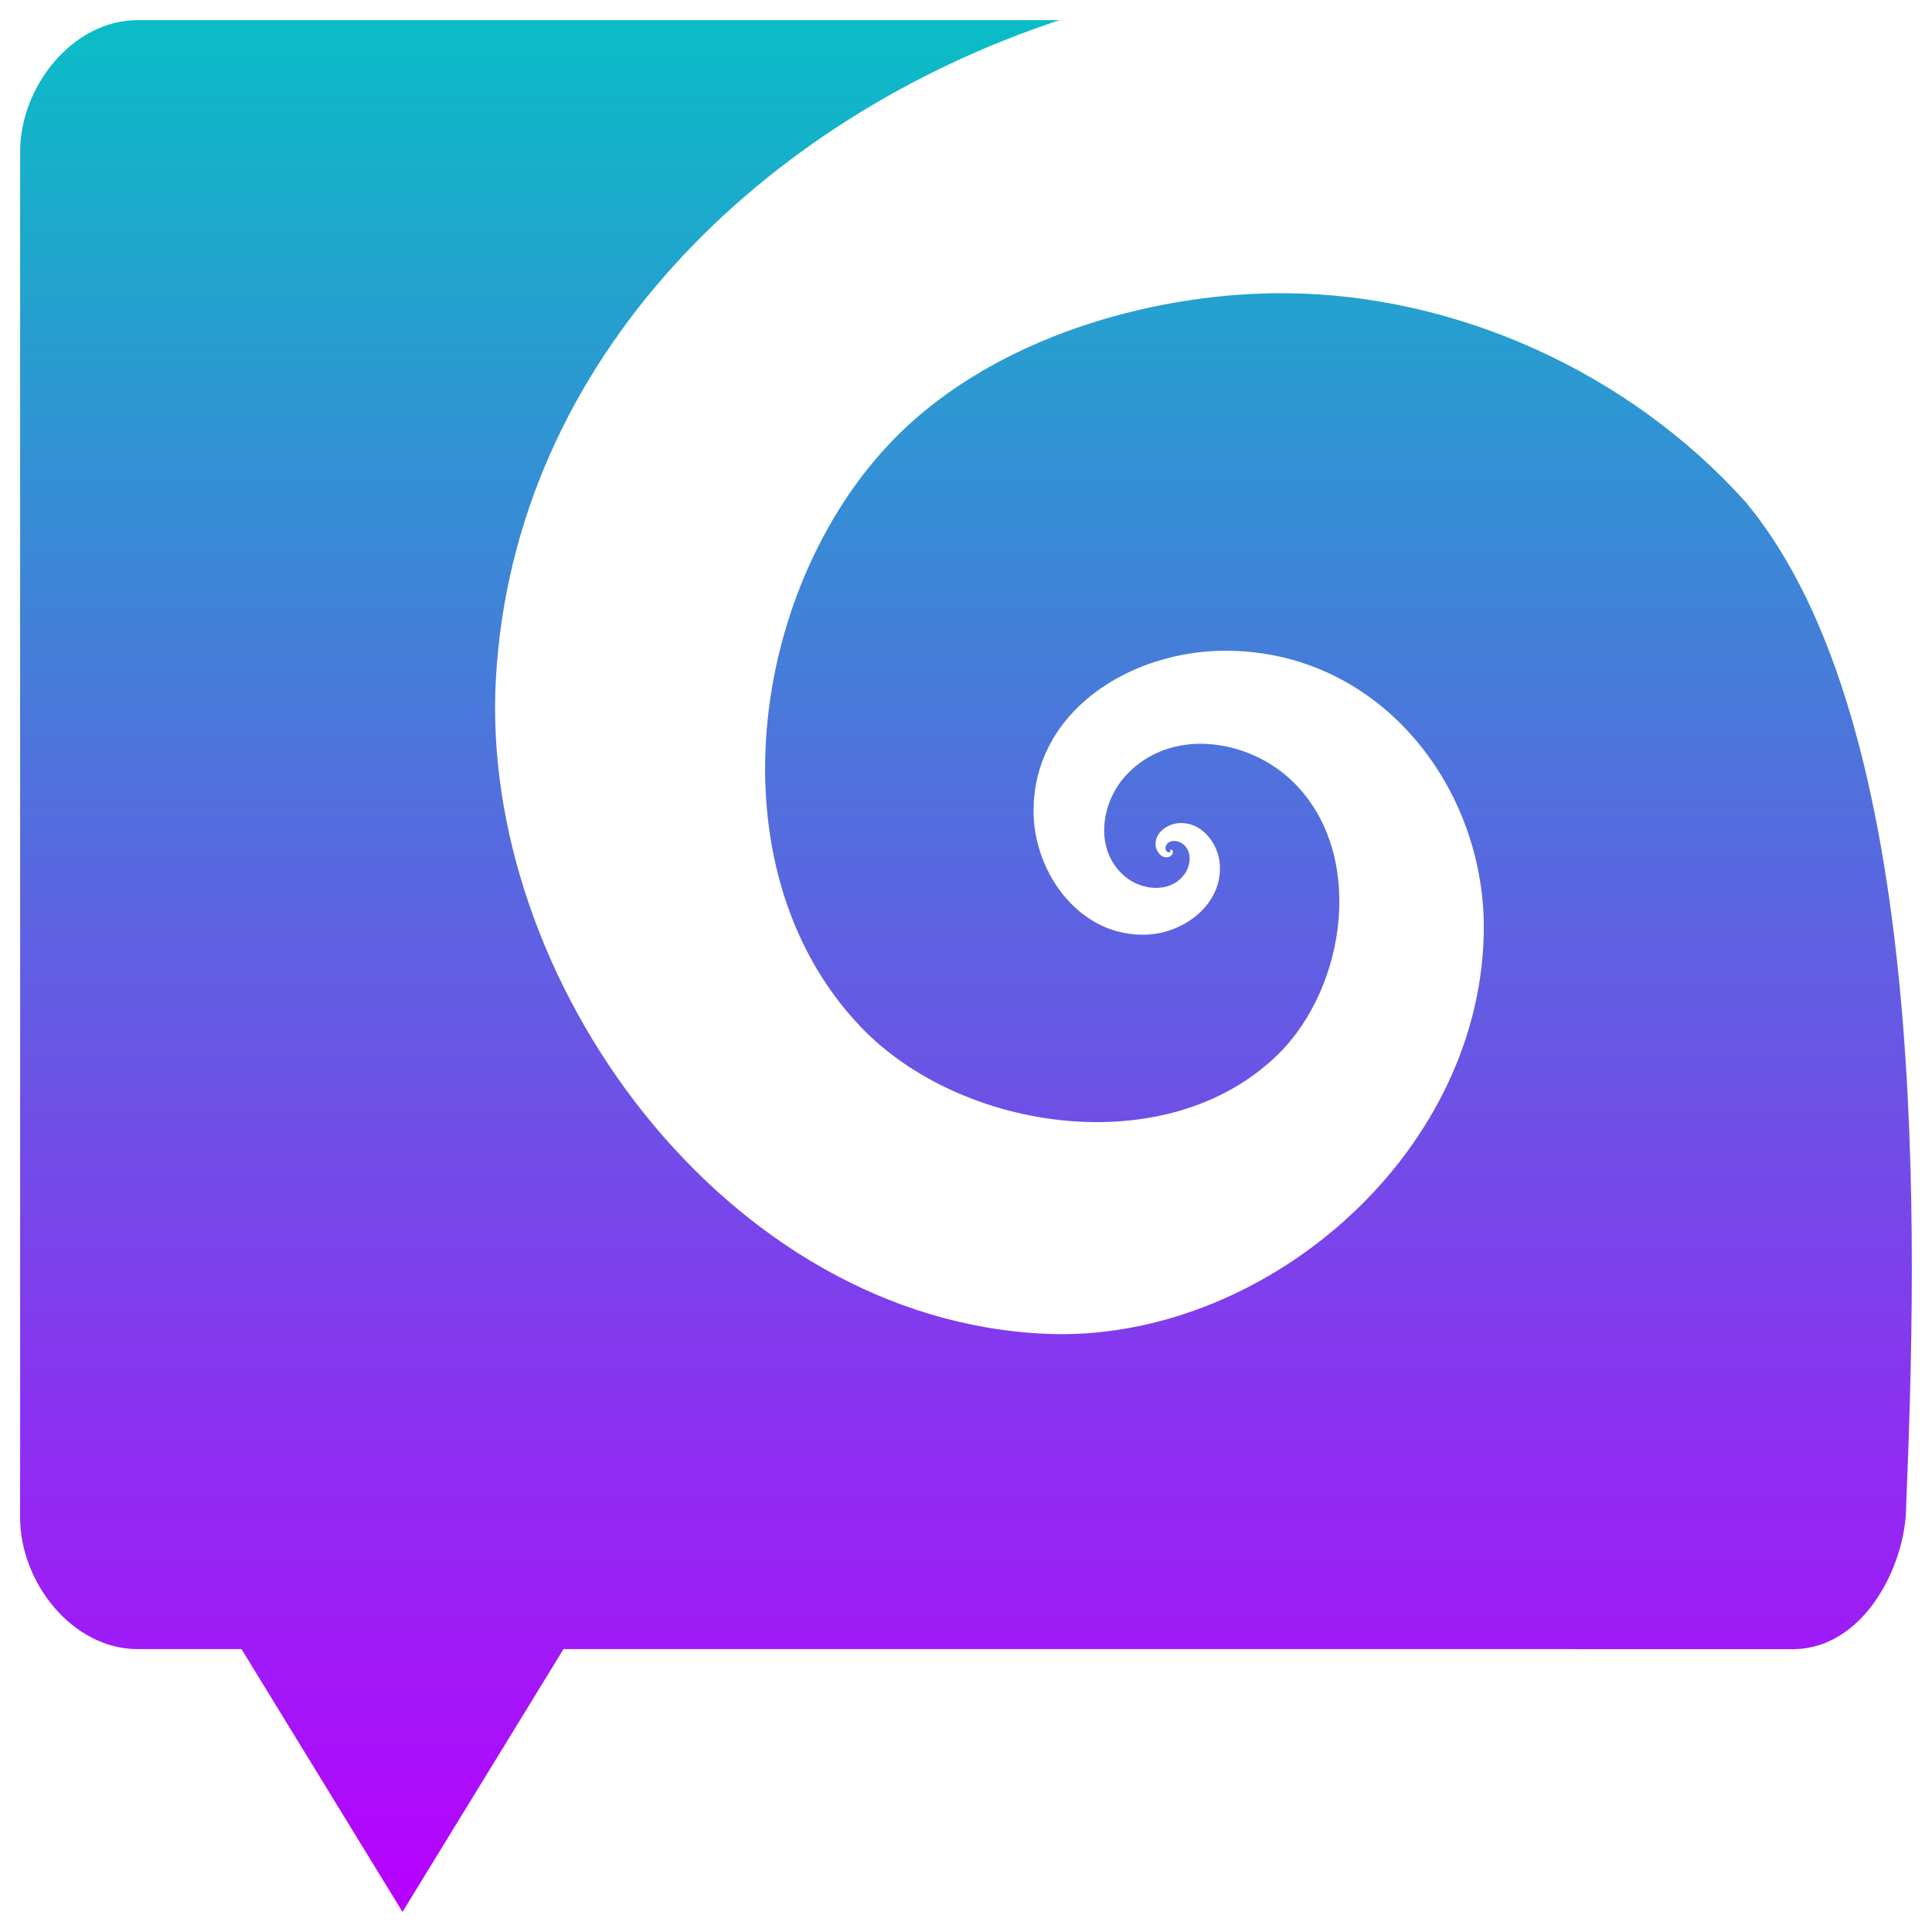
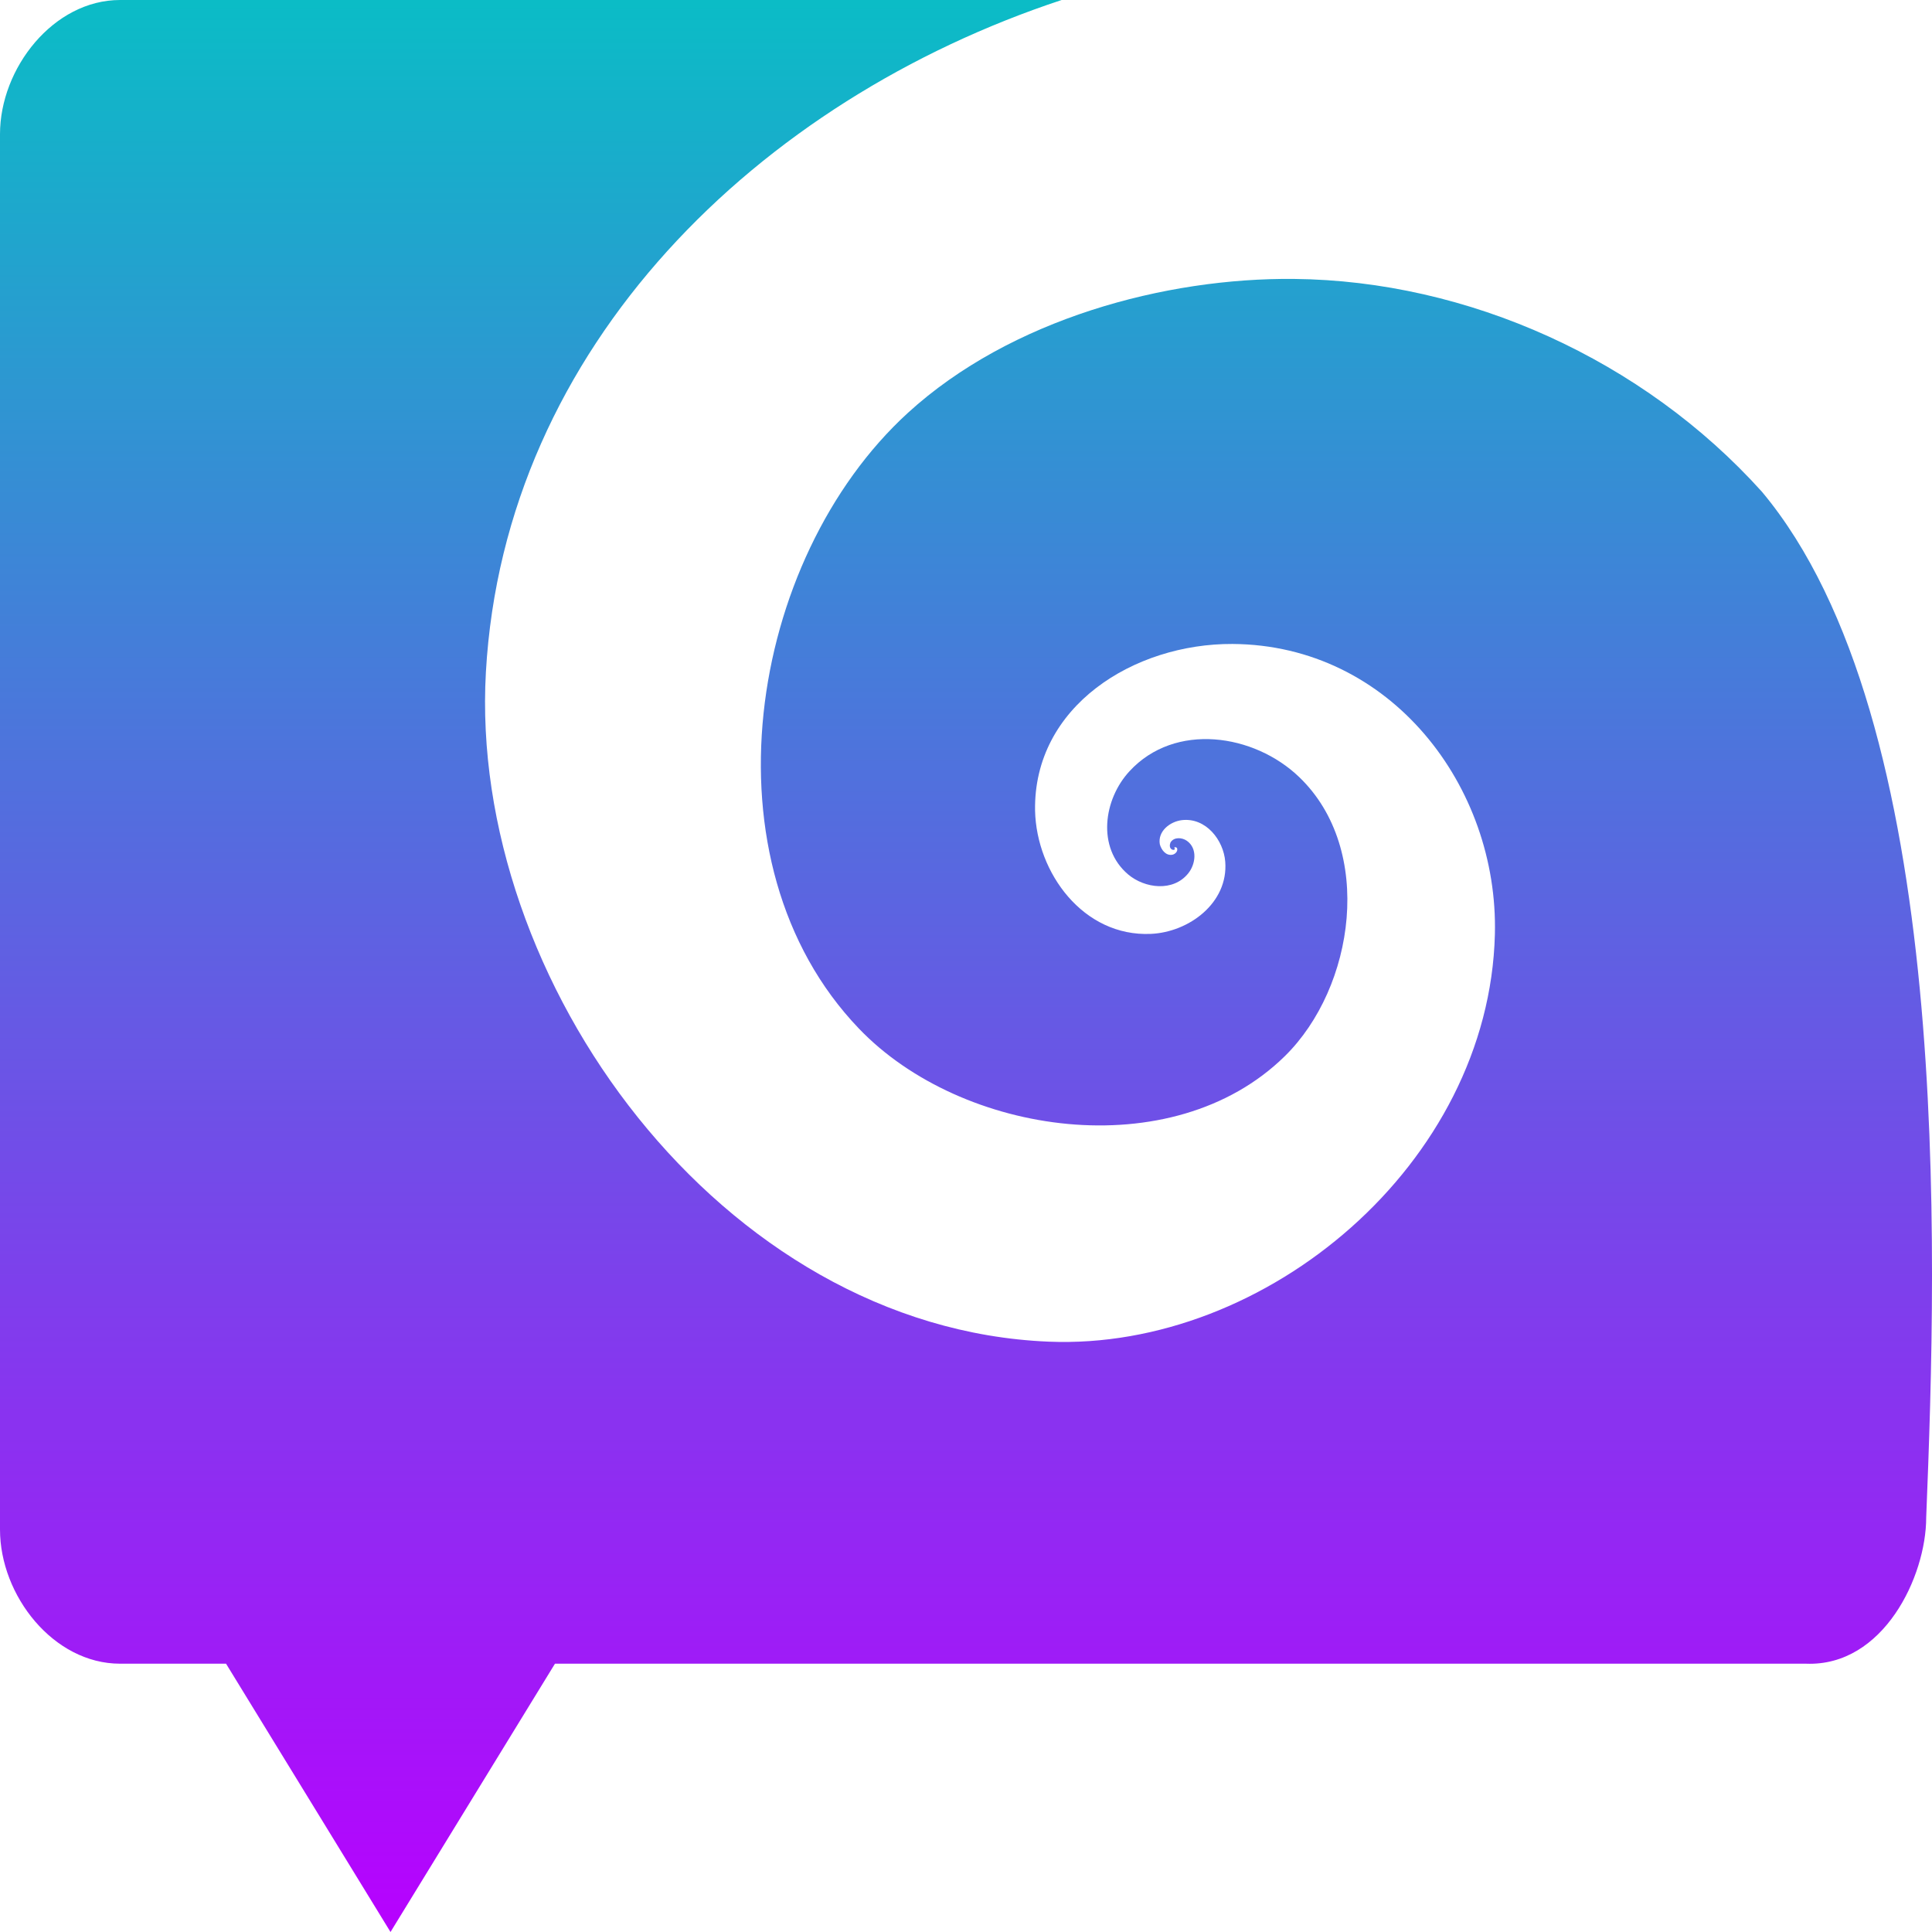
- <svg xmlns="http://www.w3.org/2000/svg" width="48" height="48" version="1" id="svg1228">
-   <defs id="defs62361">
+ <svg xmlns="http://www.w3.org/2000/svg" width="16" height="16" version="1" id="svg1228">
+   <defs>
    <style id="current-color-scheme" type="text/css">
-       .ColorScheme-Text { color: #0abdc6; } .ColorScheme-Highlight { color:#5294e2; }
-      </style>
+    .ColorScheme-Text { color: #0abdc6; } .ColorScheme-Highlight { color:#5294e2; }
+   </style>
    <linearGradient id="arrongin" x1="0%" x2="0%" y1="0%" y2="100%">
-       <stop offset="0%" style="stop-color:#dd9b44; stop-opacity:1" id="stop9192" />
-       <stop offset="100%" style="stop-color:#ad6c16; stop-opacity:1" id="stop9194" />
+       <stop offset="0%" style="stop-color:#dd9b44; stop-opacity:1" />
+       <stop offset="100%" style="stop-color:#ad6c16; stop-opacity:1" />
    </linearGradient>
    <linearGradient id="aurora" x1="0%" x2="0%" y1="0%" y2="100%">
-       <stop offset="0%" style="stop-color:#09D4DF; stop-opacity:1" id="stop9197" />
-       <stop offset="100%" style="stop-color:#9269F4; stop-opacity:1" id="stop9199" />
+       <stop offset="0%" style="stop-color:#09D4DF; stop-opacity:1" />
+       <stop offset="100%" style="stop-color:#9269F4; stop-opacity:1" />
    </linearGradient>
    <linearGradient id="cyberneon" x1="0%" x2="0%" y1="0%" y2="100%">
-       <stop offset="0" style="stop-color:#0abdc6; stop-opacity:1" id="stop9202" />
-       <stop offset="1" style="stop-color:#ea00d9; stop-opacity:1" id="stop9204" />
+       <stop offset="0" style="stop-color:#0abdc6; stop-opacity:1" />
+       <stop offset="1" style="stop-color:#ea00d9; stop-opacity:1" />
    </linearGradient>
    <linearGradient id="fitdance" x1="0%" x2="0%" y1="0%" y2="100%">
-       <stop offset="0%" style="stop-color:#1AD6AB; stop-opacity:1" id="stop9207" />
-       <stop offset="100%" style="stop-color:#329DB6; stop-opacity:1" id="stop9209" />
+       <stop offset="0%" style="stop-color:#1AD6AB; stop-opacity:1" />
+       <stop offset="100%" style="stop-color:#329DB6; stop-opacity:1" />
    </linearGradient>
-     <linearGradient id="oomox" x1="0.501" x2="0.501" y1="0.499" y2="47.369" gradientTransform="matrix(1.002763,0,0,1.002763,-0.00276667,0)" gradientUnits="userSpaceOnUse">
-       <stop offset="0%" style="stop-color:#0abdc6; stop-opacity:1" id="stop9212" />
-       <stop offset="100%" style="stop-color:#b800ff; stop-opacity:1" id="stop9214" />
+     <linearGradient id="oomox" x1="0%" x2="0%" y1="0%" y2="100%">
+       <stop offset="0%" style="stop-color:#0abdc6; stop-opacity:1" />
+       <stop offset="100%" style="stop-color:#b800ff; stop-opacity:1" />
    </linearGradient>
    <linearGradient id="rainblue" x1="0%" x2="0%" y1="0%" y2="100%">
-       <stop offset="0%" style="stop-color:#00F260; stop-opacity:1" id="stop9217" />
-       <stop offset="100%" style="stop-color:#0575E6; stop-opacity:1" id="stop9219" />
+       <stop offset="0%" style="stop-color:#00F260; stop-opacity:1" />
+       <stop offset="100%" style="stop-color:#0575E6; stop-opacity:1" />
    </linearGradient>
    <linearGradient id="sunrise" x1="0%" x2="0%" y1="0%" y2="100%">
-       <stop offset="0%" style="stop-color: #FF8501; stop-opacity:1" id="stop9222" />
-       <stop offset="100%" style="stop-color: #FFCB01; stop-opacity:1" id="stop9224" />
+       <stop offset="0%" style="stop-color: #FF8501; stop-opacity:1" />
+       <stop offset="100%" style="stop-color: #FFCB01; stop-opacity:1" />
    </linearGradient>
    <linearGradient id="telinkrin" x1="0%" x2="0%" y1="0%" y2="100%">
-       <stop offset="0%" style="stop-color: #b2ced6; stop-opacity:1" id="stop9227" />
-       <stop offset="100%" style="stop-color: #6da5b7; stop-opacity:1" id="stop9229" />
+       <stop offset="0%" style="stop-color: #b2ced6; stop-opacity:1" />
+       <stop offset="100%" style="stop-color: #6da5b7; stop-opacity:1" />
    </linearGradient>
    <linearGradient id="60spsycho" x1="0%" x2="0%" y1="0%" y2="100%">
-       <stop offset="0%" style="stop-color: #df5940; stop-opacity:1" id="stop9232" />
-       <stop offset="25%" style="stop-color: #d8d15f; stop-opacity:1" id="stop9234" />
-       <stop offset="50%" style="stop-color: #e9882a; stop-opacity:1" id="stop9236" />
-       <stop offset="100%" style="stop-color: #279362; stop-opacity:1" id="stop9238" />
+       <stop offset="0%" style="stop-color: #df5940; stop-opacity:1" />
+       <stop offset="25%" style="stop-color: #d8d15f; stop-opacity:1" />
+       <stop offset="50%" style="stop-color: #e9882a; stop-opacity:1" />
+       <stop offset="100%" style="stop-color: #279362; stop-opacity:1" />
    </linearGradient>
    <linearGradient id="90ssummer" x1="0%" x2="0%" y1="0%" y2="100%">
-       <stop offset="0%" style="stop-color: #f618c7; stop-opacity:1" id="stop9241" />
-       <stop offset="20%" style="stop-color: #94ffab; stop-opacity:1" id="stop9243" />
-       <stop offset="50%" style="stop-color: #fbfd54; stop-opacity:1" id="stop9245" />
-       <stop offset="100%" style="stop-color: #0f83ae; stop-opacity:1" id="stop9247" />
+       <stop offset="0%" style="stop-color: #f618c7; stop-opacity:1" />
+       <stop offset="20%" style="stop-color: #94ffab; stop-opacity:1" />
+       <stop offset="50%" style="stop-color: #fbfd54; stop-opacity:1" />
+       <stop offset="100%" style="stop-color: #0f83ae; stop-opacity:1" />
    </linearGradient>
  </defs>
-   <path style="display:inline;fill:url(#oomox);fill-opacity:1;stroke-width:1.309" d="M 3.419,0.5 C 1.802,0.5 0.5,2.157 0.5,3.764 V 37.708 c 0,1.607 1.302,3.264 2.919,3.264 L 6,40.972 l 4,6.528 4,-6.528 30.438,2.21e-4 c 1.875,0.072 2.92,-2.115 2.92,-3.561 0.267,-6.579 0.645,-19.398 -3.996,-24.947 -2.892,-3.215 -7.161,-5.137 -11.382,-5.179 -3.132,-0.031 -6.895,0.976 -9.394,3.259 -3.904,3.567 -5.062,10.938 -1.193,14.977 2.495,2.605 7.623,3.362 10.361,0.673 1.703,-1.672 2.19,-5.025 0.349,-6.792 -1.096,-1.052 -3.019,-1.343 -4.127,-0.14 -0.631,0.68 -0.799,1.858 -0.033,2.509 0.406,0.345 1.101,0.432 1.465,-0.025 0.178,-0.224 0.229,-0.606 -0.036,-0.79 -0.119,-0.082 -0.312,-0.098 -0.398,0.038 -0.024,0.053 -0.032,0.139 0.033,0.173 0.024,0.014 0.072,0.015 0.072,-0.013 v -0.02 c -0.034,-0.01 0,-0.019 0,-0.02 0.024,-0.011 0.059,0.012 0.059,0.036 0.014,0.068 -0.051,0.129 -0.113,0.143 -0.161,0.037 -0.276,-0.116 -0.31,-0.255 -0.053,-0.314 0.248,-0.55 0.536,-0.584 0.583,-0.068 1.013,0.483 1.054,1.012 0.077,0.998 -0.882,1.714 -1.809,1.754 -1.641,0.072 -2.782,-1.485 -2.817,-2.999 -0.044,-2.542 2.408,-4.068 4.802,-4.054 3.851,0.022 6.475,3.469 6.382,7.063 -0.14,5.573 -5.555,10.129 -10.856,9.909 C 18.044,32.808 11.894,24.349 12.321,16.85 12.771,8.912 18.961,2.932 26.327,0.5 Z" id="path1292" class="ColorScheme-Text" />
+   <path style="display:inline;fill:url(#oomox);fill-opacity:1;stroke-width:0.446" d="M 0.994,0 C 0.443,0 0,0.564 0,1.111 V 12.667 c 0,0.547 0.443,1.111 0.994,1.111 L 1.872,13.778 3.234,16 l 1.362,-2.222 10.362,7.5e-5 c 0.638,0.024 0.994,-0.72 0.994,-1.212 C 16.043,10.326 16.172,5.962 14.592,4.073 13.607,2.978 12.154,2.324 10.717,2.31 9.651,2.299 8.37,2.642 7.519,3.419 6.19,4.634 5.795,7.143 7.113,8.518 7.962,9.405 9.708,9.662 10.64,8.747 11.22,8.178 11.386,7.036 10.759,6.435 10.386,6.077 9.731,5.978 9.354,6.387 9.139,6.619 9.082,7.02 9.342,7.241 c 0.138,0.117 0.375,0.147 0.499,-0.009 0.061,-0.076 0.078,-0.206 -0.012,-0.269 -0.04,-0.028 -0.106,-0.033 -0.135,0.013 -0.008,0.018 -0.011,0.047 0.011,0.059 0.008,0.005 0.024,0.005 0.024,-0.004 v -0.007 c -0.012,-0.003 0,-0.007 0,-0.007 0.008,-0.004 0.02,0.004 0.02,0.012 0.005,0.023 -0.017,0.044 -0.038,0.049 -0.055,0.012 -0.094,-0.04 -0.106,-0.087 -0.018,-0.107 0.084,-0.187 0.183,-0.199 0.198,-0.023 0.345,0.164 0.359,0.345 0.026,0.34 -0.3,0.583 -0.616,0.597 C 8.972,7.759 8.584,7.229 8.572,6.714 8.557,5.848 9.392,5.329 10.207,5.333 11.518,5.341 12.411,6.514 12.38,7.738 12.332,9.635 10.488,11.186 8.684,11.111 5.972,10.999 3.879,8.119 4.024,5.566 4.177,2.864 6.285,0.828 8.792,0 Z" id="path1292" class="ColorScheme-Text" />
</svg>
